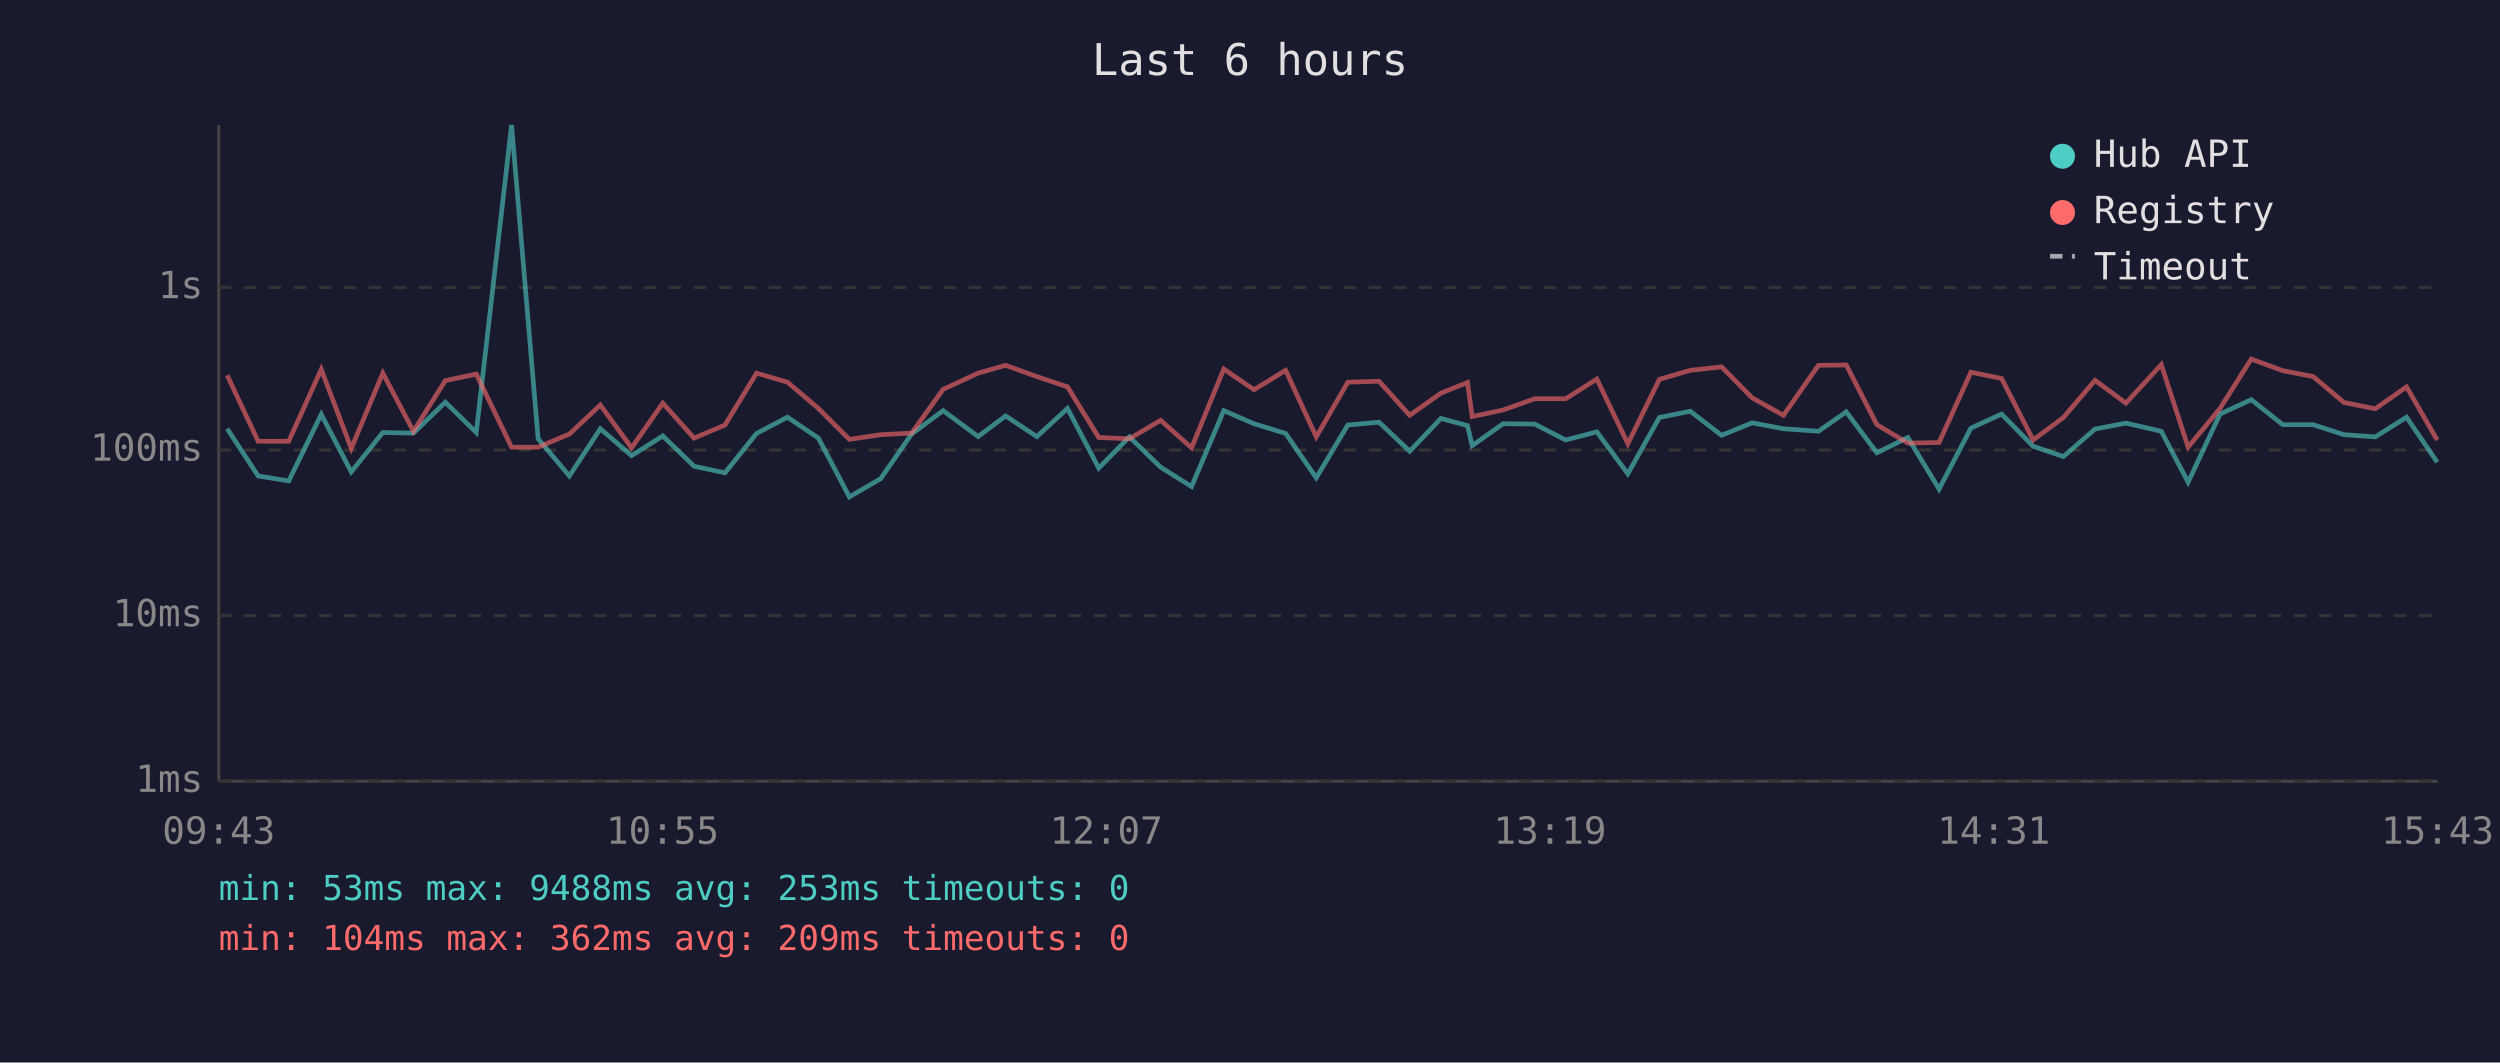
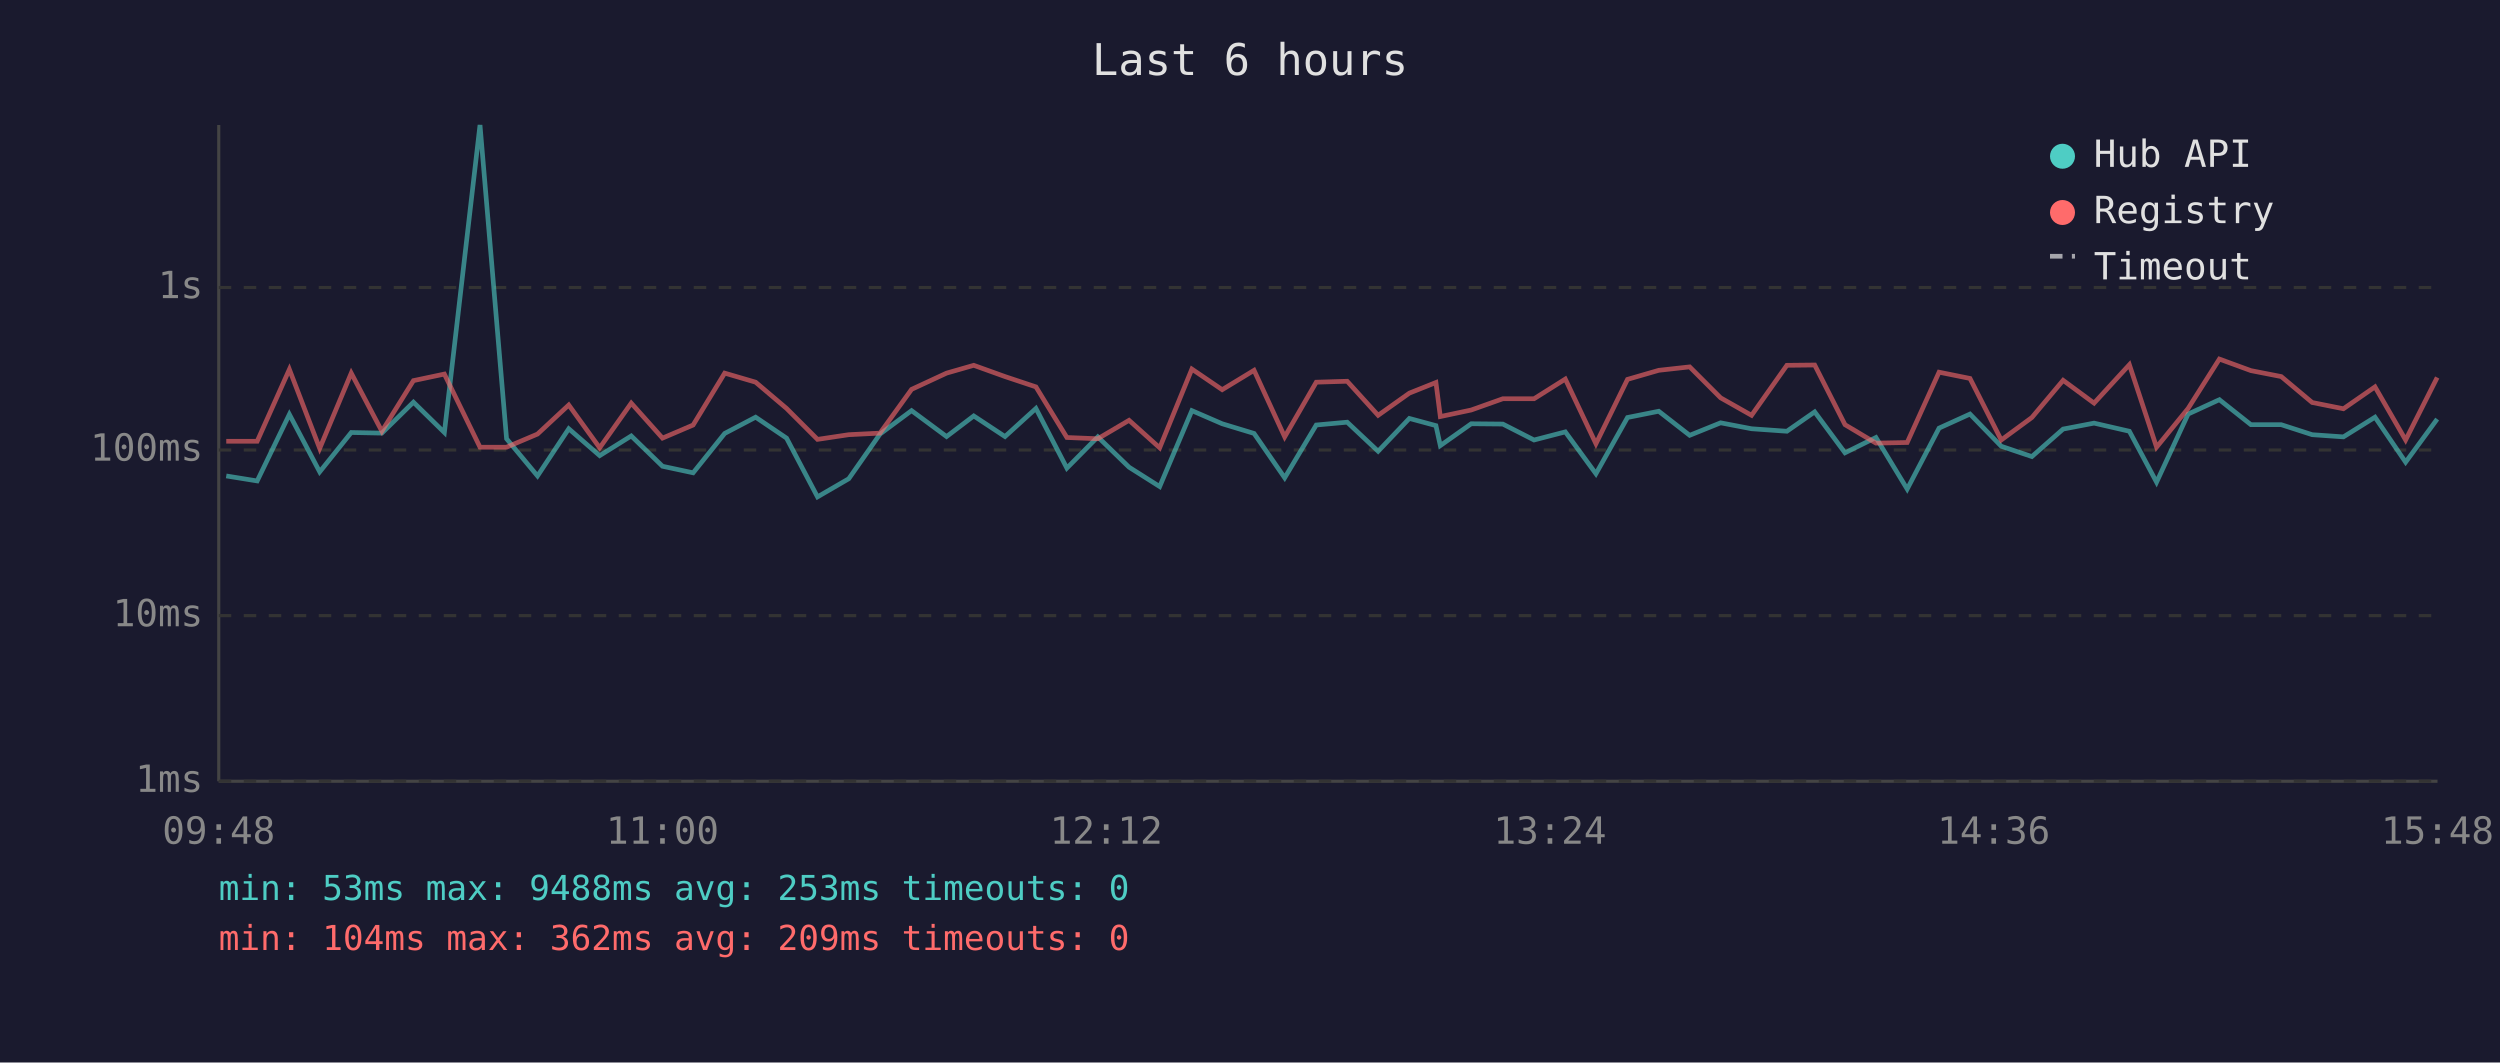
<svg xmlns="http://www.w3.org/2000/svg" viewBox="0 0 800 340" font-family="monospace" font-size="12">
  <rect width="800" height="340" fill="#1a1a2e" />
  <text x="400" y="24" fill="#e0e0e0" font-size="14" text-anchor="middle">Last 6 hours</text>
  <line x1="70" y1="40" x2="70" y2="250" stroke="#444" stroke-width="1" />
  <line x1="70" y1="250" x2="780" y2="250" stroke="#444" stroke-width="1" />
  <line x1="70" y1="250" x2="780" y2="250" stroke="#333" stroke-width="1" stroke-dasharray="4" />
  <text x="65" y="250" fill="#888" text-anchor="end" dominant-baseline="middle">1ms</text>
  <line x1="70" y1="197" x2="780" y2="197" stroke="#333" stroke-width="1" stroke-dasharray="4" />
  <text x="65" y="197" fill="#888" text-anchor="end" dominant-baseline="middle">10ms</text>
  <line x1="70" y1="144" x2="780" y2="144" stroke="#333" stroke-width="1" stroke-dasharray="4" />
  <text x="65" y="144" fill="#888" text-anchor="end" dominant-baseline="middle">100ms</text>
  <line x1="70" y1="92" x2="780" y2="92" stroke="#333" stroke-width="1" stroke-dasharray="4" />
  <text x="65" y="92" fill="#888" text-anchor="end" dominant-baseline="middle">1s</text>
-   <text x="70" y="270" fill="#888" text-anchor="middle">09:43</text>
-   <text x="212" y="270" fill="#888" text-anchor="middle">10:55</text>
-   <text x="354" y="270" fill="#888" text-anchor="middle">12:07</text>
-   <text x="496" y="270" fill="#888" text-anchor="middle">13:19</text>
-   <text x="638" y="270" fill="#888" text-anchor="middle">14:31</text>
-   <text x="780" y="270" fill="#888" text-anchor="middle">15:43</text>
-   <polyline points="72.7,137.2 82.6,152.3 92.4,153.9 102.8,132.6 112.4,151.0 122.5,138.4 132.3,138.6 142.5,128.7 152.4,138.4 163.7,40.0 172.2,140.4 182.2,152.3 192.1,137.2 202.1,145.8 212.1,139.5 222.1,149.2 232.0,151.3 242.1,138.7 252.0,133.5 261.9,140.2 271.8,159.0 281.8,153.2 291.7,138.9 301.8,131.4 313.0,139.7 321.8,133.1 331.8,139.7 341.6,130.7 351.6,149.8 361.4,139.8 371.4,149.5 381.3,155.7 391.6,131.4 401.3,135.6 411.4,138.7 421.2,152.9 431.3,136.0 441.3,135.1 451.1,144.4 461.1,133.9 469.6,136.2 471.1,142.6 481.0,135.6 491.1,135.7 501.0,140.8 511.0,138.2 520.9,151.6 531.0,133.6 540.9,131.6 550.9,139.3 560.7,135.3 570.7,137.2 581.9,138.0 590.8,131.8 600.6,144.9 610.5,140.0 620.5,156.5 630.7,137.0 640.5,132.5 650.6,142.8 660.3,146.1 670.4,137.3 680.3,135.4 691.6,138.0 700.2,154.3 710.4,132.5 720.4,127.9 730.5,135.9 740.2,135.9 750.1,139.1 760.1,139.8 770.1,133.5 779.9,147.9" fill="none" stroke="#4ecdc4" stroke-width="1.5" opacity="0.6" />
-   <polyline points="72.7,120.1 82.6,141.2 92.4,141.2 102.8,118.2 112.4,143.5 122.5,119.4 132.3,138.0 142.5,121.8 152.4,119.7 163.7,143.1 172.2,143.1 182.2,138.9 192.1,129.6 202.1,143.3 212.1,129.0 222.1,140.2 232.0,136.0 242.1,119.4 252.0,122.3 261.9,130.7 271.8,140.6 281.8,139.1 291.7,138.6 301.8,124.6 313.0,119.4 321.8,116.9 331.8,120.5 341.6,123.8 351.6,140.0 361.4,140.4 371.4,134.5 381.3,143.3 391.6,118.1 401.3,124.7 411.4,118.5 421.2,139.8 431.3,122.3 441.3,122.0 451.1,132.9 461.1,125.8 469.6,122.4 471.1,133.3 481.0,131.2 491.1,127.6 501.0,127.6 511.0,121.3 520.9,142.0 531.0,121.4 540.9,118.5 550.9,117.4 560.7,127.3 570.7,132.9 581.9,116.9 590.8,116.8 600.6,135.9 610.5,141.8 620.5,141.6 630.7,119.1 640.5,121.1 650.6,140.8 660.3,133.6 670.4,121.7 680.3,129.0 691.6,116.7 700.2,143.1 710.4,130.7 720.4,114.9 730.5,118.6 740.2,120.5 750.1,128.8 760.1,130.8 770.1,123.8 779.9,140.8" fill="none" stroke="#ff6b6b" stroke-width="1.5" opacity="0.6" />
+   <text x="70" y="270" fill="#888" text-anchor="middle">09:48</text>
+   <text x="212" y="270" fill="#888" text-anchor="middle">11:00</text>
+   <text x="354" y="270" fill="#888" text-anchor="middle">12:12</text>
+   <text x="496" y="270" fill="#888" text-anchor="middle">13:24</text>
+   <text x="638" y="270" fill="#888" text-anchor="middle">14:36</text>
+   <text x="780" y="270" fill="#888" text-anchor="middle">15:48</text>
+   <polyline points="72.4,152.3 82.3,153.9 92.6,132.6 102.3,151.0 112.4,138.4 122.2,138.6 132.3,128.7 142.2,138.4 153.6,40.0 162.1,140.4 172.0,152.3 182.0,137.2 191.9,145.8 202.0,139.5 212.0,149.2 221.8,151.3 231.9,138.7 241.8,133.5 251.7,140.2 261.6,159.0 271.6,153.2 281.6,138.9 291.7,131.4 302.9,139.7 311.6,133.1 321.6,139.7 331.5,130.7 341.4,149.8 351.3,139.8 361.3,149.5 371.1,155.7 381.4,131.4 391.1,135.6 401.3,138.7 411.1,152.9 421.2,136.0 431.1,135.1 441.0,144.4 451.0,133.9 459.5,136.2 460.9,142.6 470.8,135.6 480.9,135.7 490.9,140.8 500.9,138.2 510.7,151.6 520.8,133.6 530.8,131.6 540.7,139.3 550.6,135.3 560.5,137.2 571.8,138.0 580.7,131.8 590.4,144.9 600.3,140.0 610.3,156.5 620.5,137.0 630.4,132.5 640.4,142.8 650.2,146.1 660.2,137.3 670.1,135.4 681.4,138.0 690.1,154.3 700.2,132.5 710.2,127.9 720.3,135.9 730.0,135.9 739.9,139.1 749.9,139.8 760.0,133.5 769.8,147.9 779.9,134.1" fill="none" stroke="#4ecdc4" stroke-width="1.5" opacity="0.6" />
+   <polyline points="72.4,141.2 82.3,141.2 92.6,118.2 102.3,143.5 112.4,119.4 122.2,138.0 132.3,121.8 142.2,119.7 153.6,143.1 162.1,143.1 172.0,138.9 182.0,129.6 191.9,143.3 202.0,129.0 212.0,140.2 221.8,136.0 231.9,119.4 241.8,122.3 251.7,130.7 261.6,140.6 271.6,139.1 281.6,138.6 291.7,124.6 302.9,119.4 311.6,116.9 321.6,120.5 331.5,123.8 341.4,140.0 351.3,140.4 361.3,134.5 371.1,143.3 381.4,118.1 391.1,124.7 401.3,118.5 411.1,139.8 421.2,122.3 431.1,122.0 441.0,132.9 451.0,125.8 459.5,122.4 460.9,133.3 470.8,131.2 480.9,127.6 490.9,127.6 500.9,121.3 510.7,142.0 520.8,121.4 530.8,118.5 540.7,117.4 550.6,127.3 560.5,132.9 571.8,116.9 580.7,116.8 590.4,135.9 600.3,141.8 610.3,141.6 620.5,119.1 630.4,121.1 640.4,140.8 650.2,133.6 660.2,121.7 670.1,129.0 681.4,116.7 690.1,143.1 700.2,130.7 710.2,114.9 720.3,118.6 730.0,120.5 739.9,128.8 749.9,130.8 760.0,123.8 769.8,140.8 779.9,120.8" fill="none" stroke="#ff6b6b" stroke-width="1.5" opacity="0.6" />
  <circle cx="660" cy="50" r="4" fill="#4ecdc4" />
  <text x="670" y="50" fill="#e0e0e0" dominant-baseline="middle">Hub API</text>
  <circle cx="660" cy="68" r="4" fill="#ff6b6b" />
  <text x="670" y="68" fill="#e0e0e0" dominant-baseline="middle">Registry</text>
  <line x1="656" y1="82" x2="664" y2="82" stroke="#e0e0e0" stroke-width="1.5" stroke-dasharray="4,3" opacity="0.7" />
  <text x="670" y="86" fill="#e0e0e0" dominant-baseline="middle">Timeout</text>
  <text x="70" y="288" fill="#4ecdc4" font-size="11">min: 53ms  max: 9488ms  avg: 253ms  timeouts: 0</text>
  <text x="70" y="304" fill="#ff6b6b" font-size="11">min: 104ms  max: 362ms  avg: 209ms  timeouts: 0</text>
</svg>
